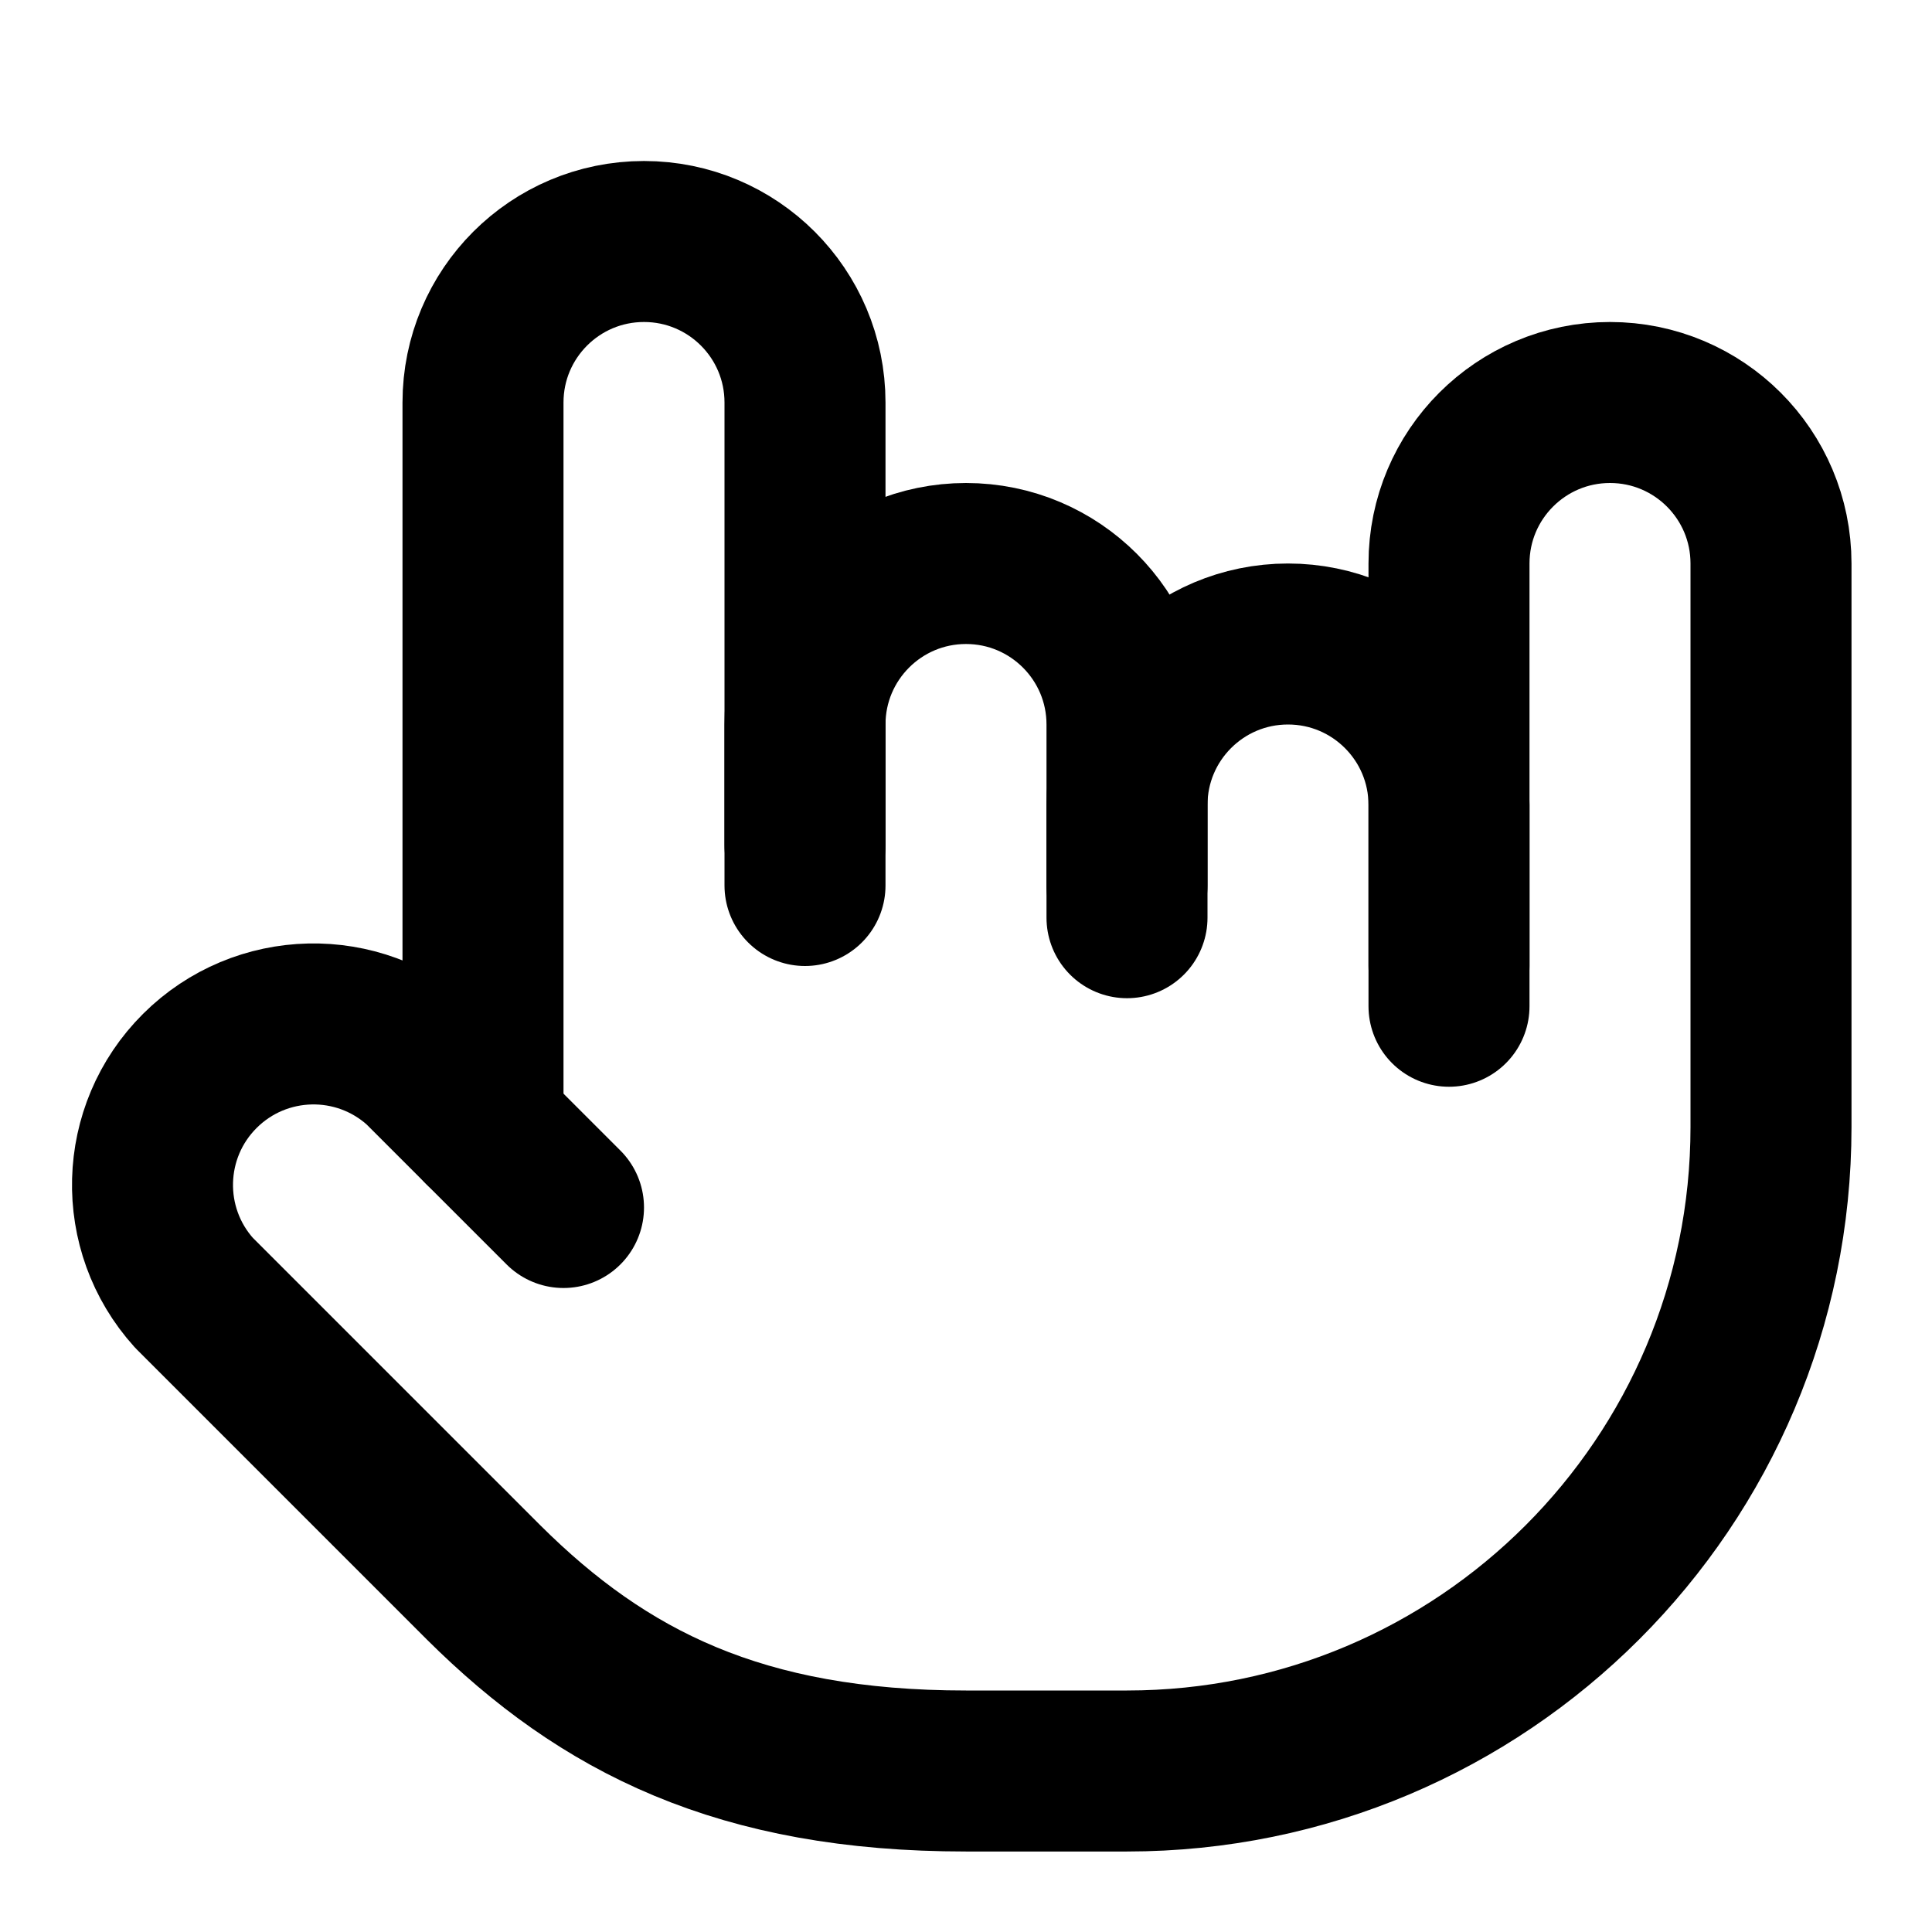
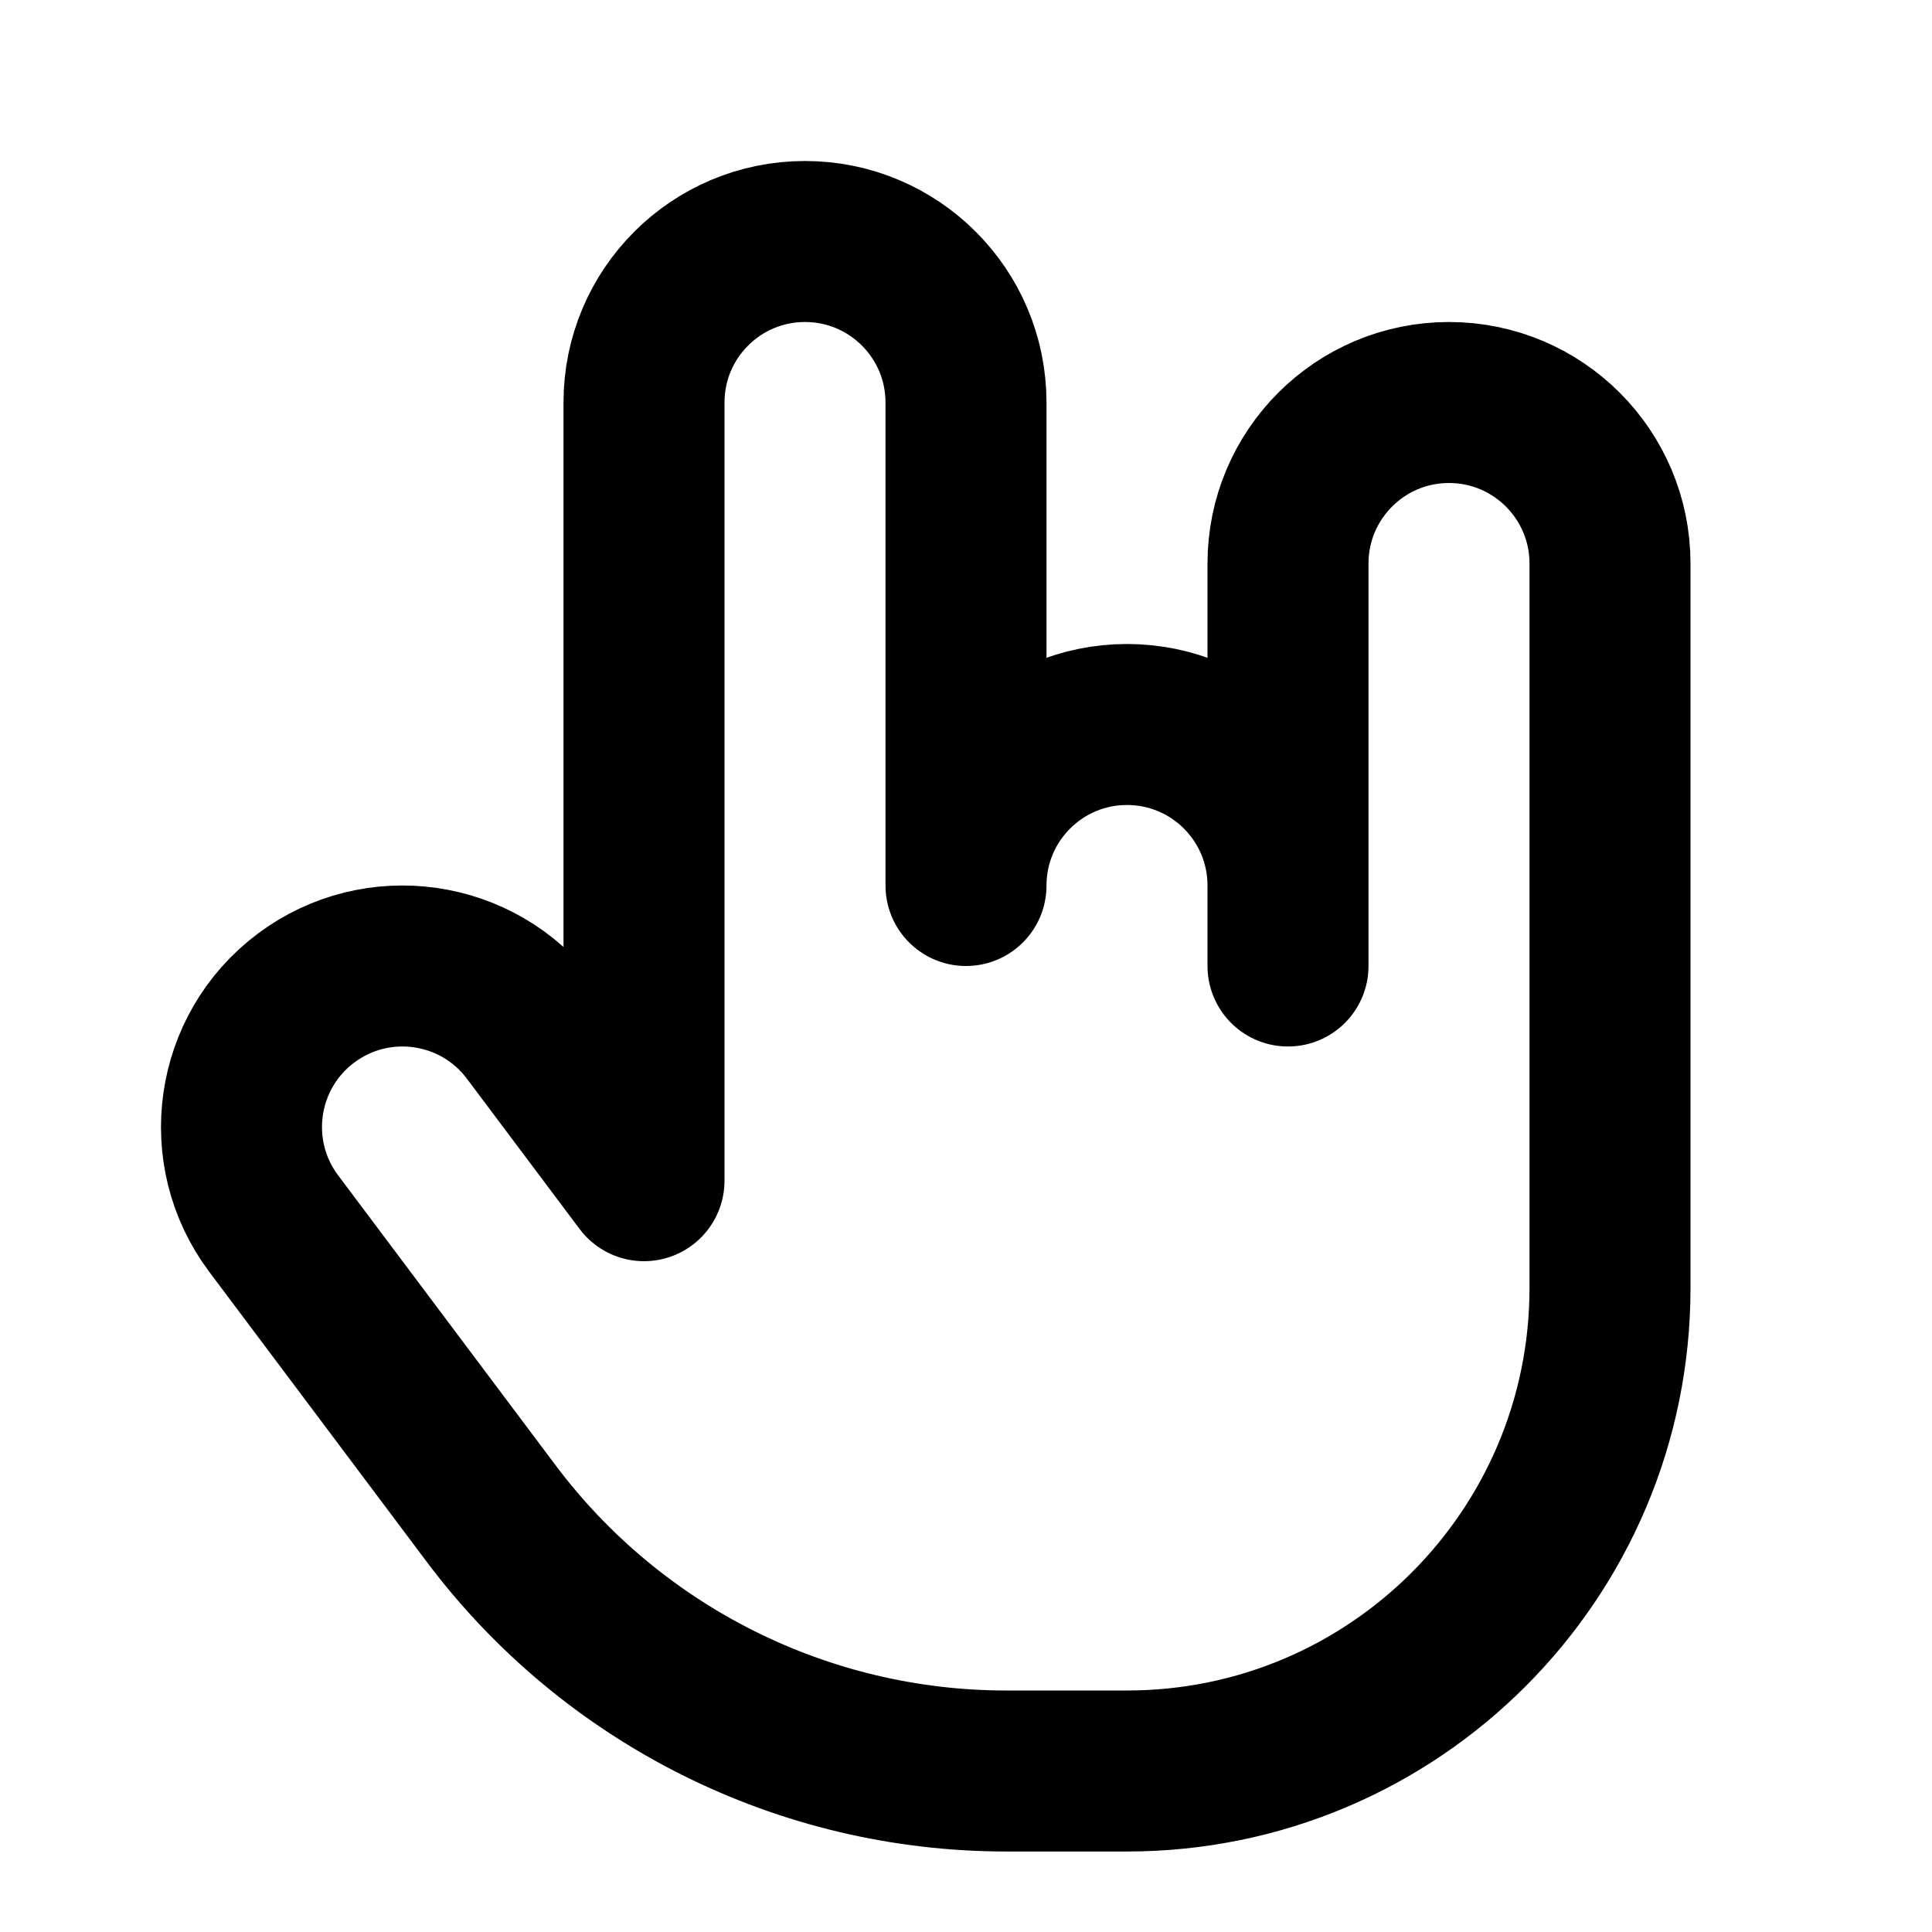
<svg xmlns="http://www.w3.org/2000/svg" width="24" height="24" viewBox="0 0 24 24" fill="none" stroke="currentColor" stroke-width="2" stroke-linecap="round" stroke-linejoin="round">
-   <path d="M18 12.5V10a2 2 0 0 0-2-2a2 2 0 0 0-2 2v1.4" />
-   <path d="M14 11V9a2 2 0 1 0-4 0v2" />
-   <path d="M10 10.5V5a2 2 0 1 0-4 0v9" />
-   <path d="m7 15-1.76-1.76a2 2 0 0 0-2.83 2.82l3.6 3.6C7.5 21.14 9.2 22 12 22h2a8 8 0 0 0 8-8V7a2 2 0 1 0-4 0v5" />
+   <path d="M16 11a2 2 0 0 0-4 0V5a2 2 0 0 0-4 0v9.667L6.6 12.8a2 2 0 0 0-3.2 2.4l2.7 3.6a8 8 0 0 0 6.4 3.2H14a6 6 0 0 0 6-6V7a2 2 0 0 0-4 0v5" />
</svg>
